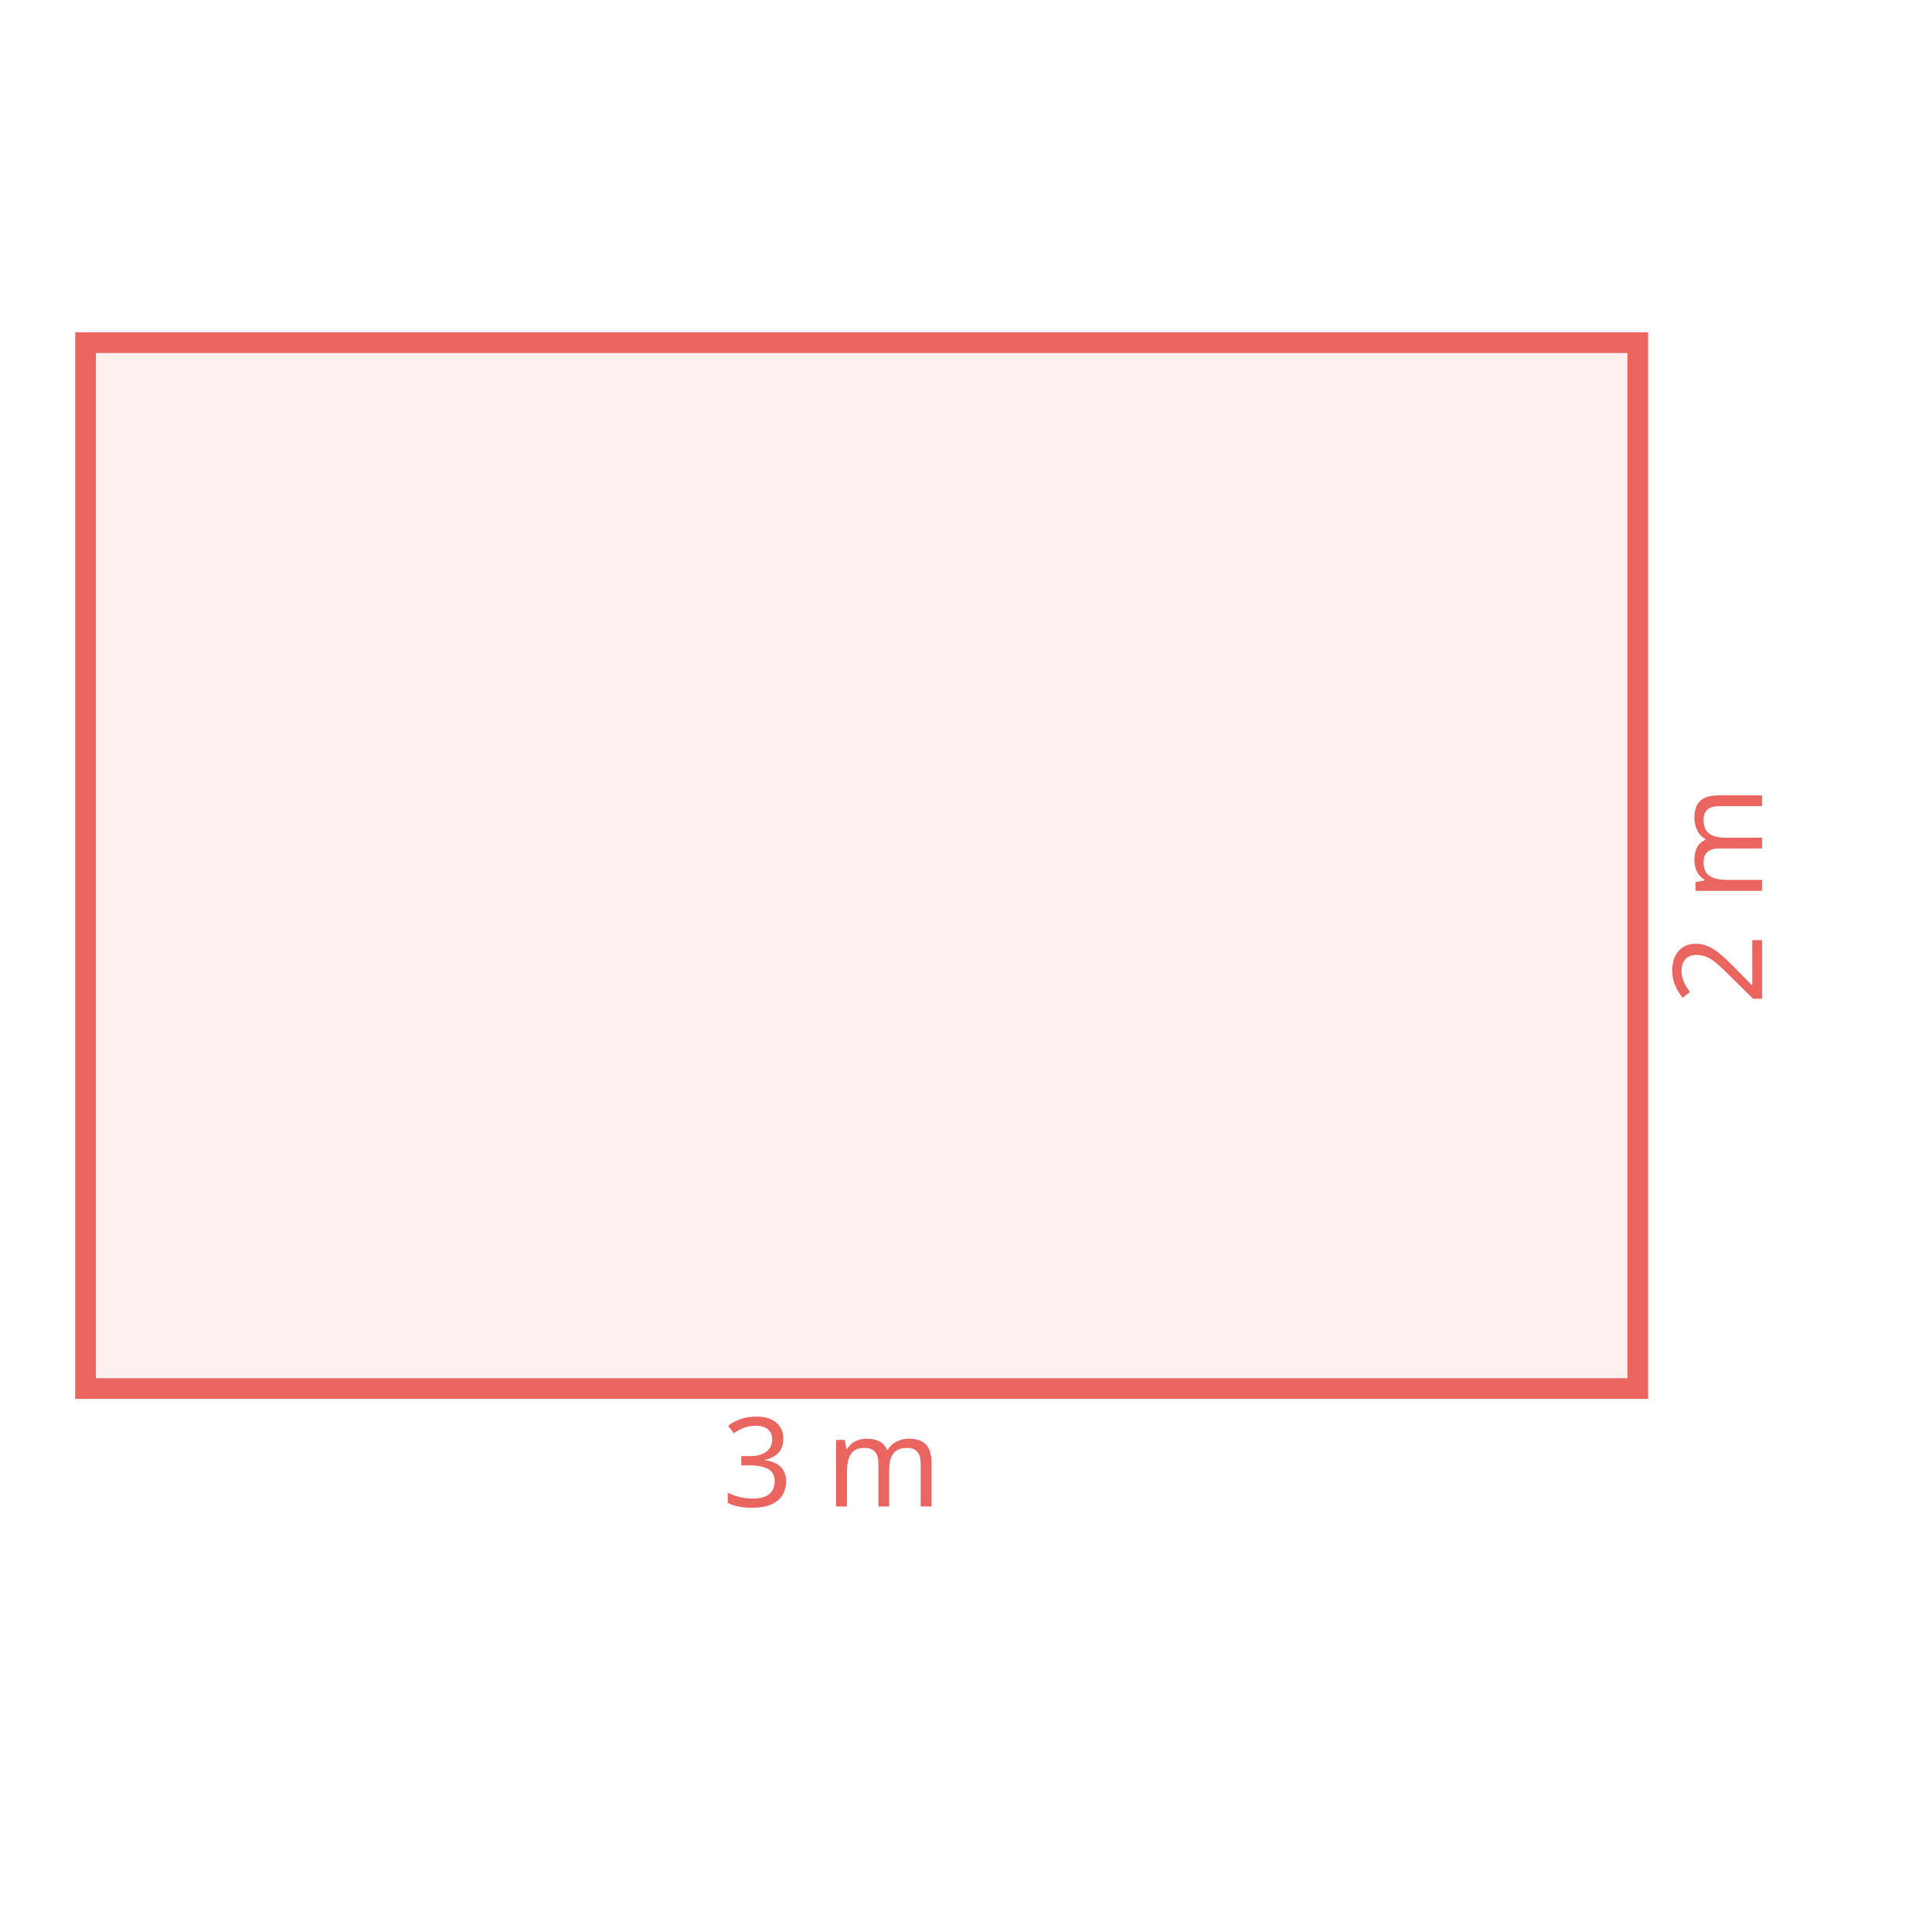
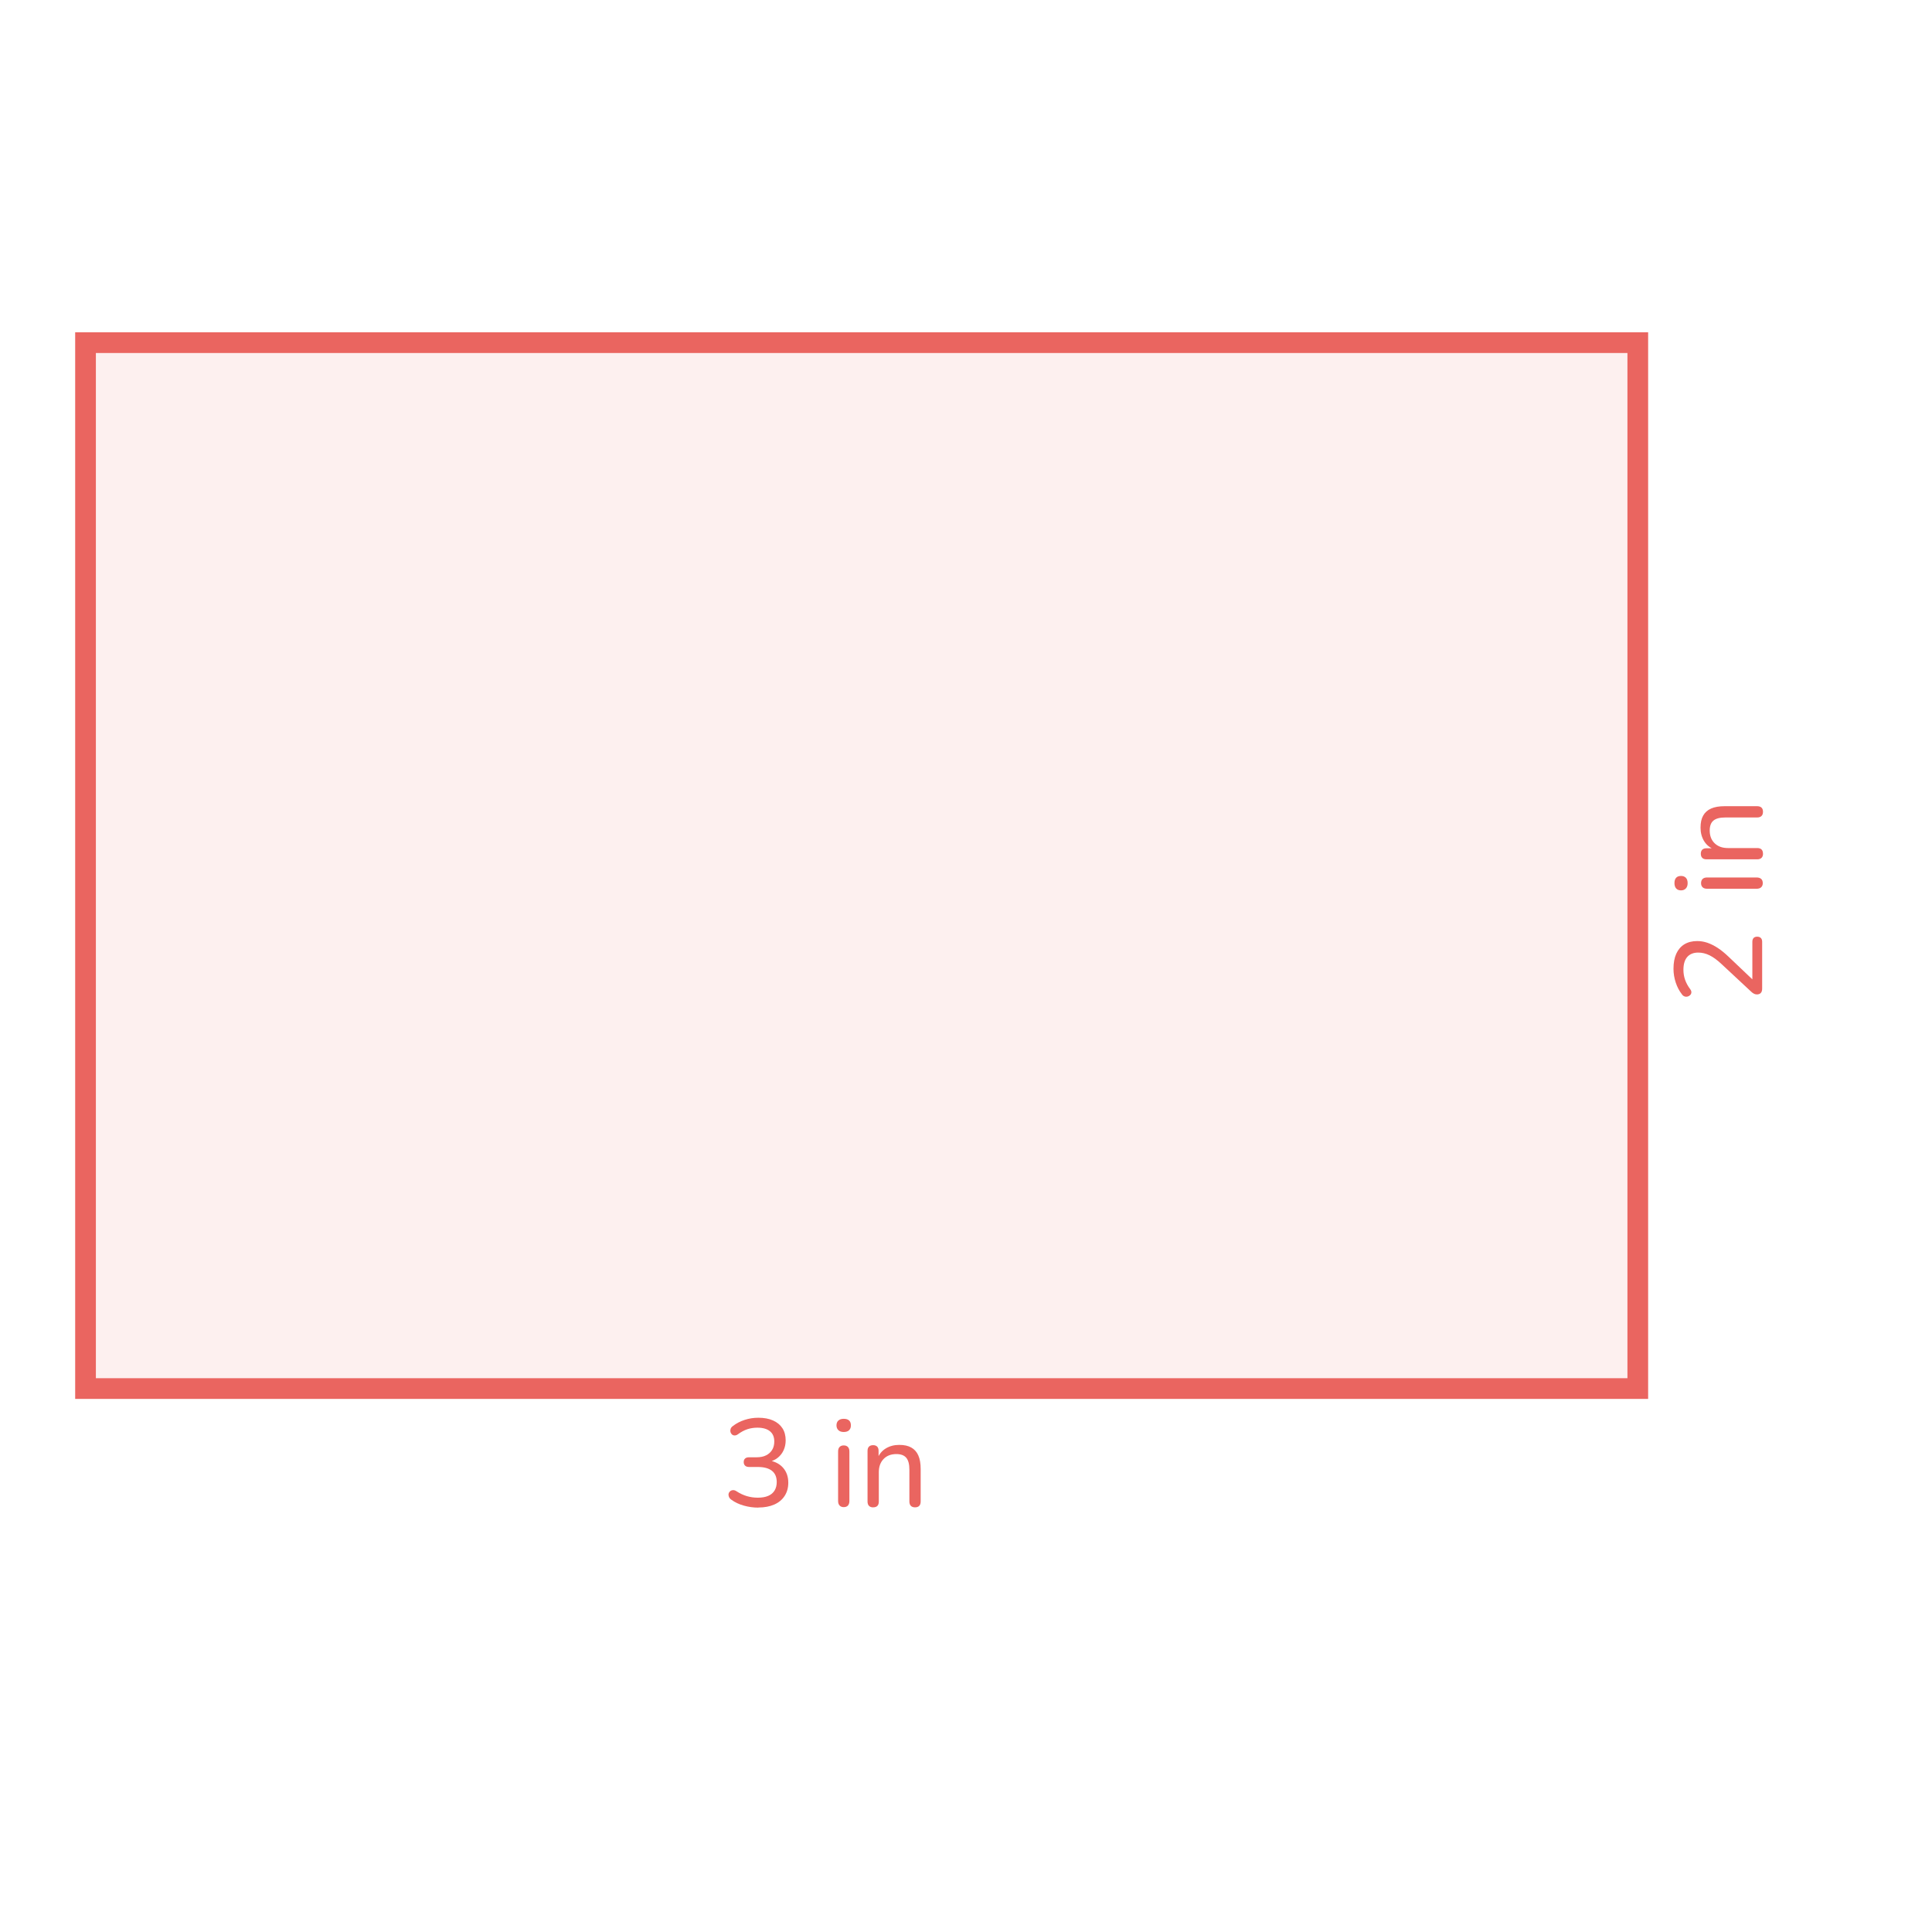
<svg xmlns="http://www.w3.org/2000/svg" id="Design" width="560" height="560" viewBox="0 0 560 560">
  <defs>
    <style>
      .cls-1 {
-         font-family: Nunito, sans-serif;
-         font-size: 36px;
-       }
- 
-       .cls-1, .cls-2 {
-         fill: #ea6560;
-       }
- 
-       .cls-3 {
        opacity: .1;
      }

-       .cls-4 {
+       .cls-2 {
        fill: none;
        stroke: #ea6560;
        stroke-miterlimit: 10;
        stroke-width: 6px;
      }
+ 
+       .cls-3 {
+         fill: #ea6560;
+       }
    </style>
  </defs>
-   <g class="cls-3">
-     <rect class="cls-2" x="24.79" y="99.32" width="449.93" height="303.16" />
+   <g class="cls-1">
+     <rect class="cls-3" x="24.79" y="99.32" width="449.93" height="303.16" />
  </g>
-   <rect class="cls-4" x="24.79" y="99.32" width="449.93" height="303.16" />
-   <text class="cls-1" transform="translate(209.31 436.67)">
-     <tspan x="0" y="0">3 m</tspan>
-   </text>
-   <text class="cls-1" transform="translate(510.77 291.23) rotate(-90)">
-     <tspan x="0" y="0">2 m</tspan>
-   </text>
+   <rect class="cls-2" x="24.79" y="99.32" width="449.93" height="303.16" />
+   <g>
+     <path class="cls-3" d="M219.78,436.99c-1.39,0-2.79-.19-4.18-.58s-2.6-.96-3.64-1.73c-.34-.24-.56-.52-.68-.83-.12-.31-.15-.61-.09-.88,.06-.28,.2-.51,.41-.7,.21-.19,.48-.31,.79-.34,.31-.04,.65,.05,1.01,.27,1.03,.67,2.06,1.16,3.08,1.46s2.08,.45,3.19,.45c1.17,0,2.17-.17,2.99-.52,.82-.35,1.43-.86,1.85-1.55,.42-.68,.63-1.51,.63-2.47,0-1.44-.47-2.53-1.4-3.26-.94-.73-2.3-1.1-4.1-1.1h-2.52c-.5,0-.89-.13-1.15-.38-.26-.25-.4-.59-.4-1.03,0-.46,.13-.8,.4-1.04,.26-.24,.65-.36,1.15-.36h2.23c1.06,0,1.96-.19,2.7-.56,.74-.37,1.33-.89,1.75-1.57s.63-1.49,.63-2.45c0-1.3-.42-2.29-1.26-2.97-.84-.68-2.05-1.03-3.63-1.03-1.03,0-2,.15-2.92,.45-.91,.3-1.84,.8-2.77,1.49-.31,.22-.62,.32-.94,.31-.31-.01-.57-.11-.77-.31-.21-.19-.34-.43-.41-.7-.07-.28-.06-.57,.04-.88,.09-.31,.31-.59,.65-.83,.98-.77,2.12-1.36,3.4-1.78,1.28-.42,2.61-.63,3.98-.63,1.66,0,3.08,.26,4.27,.79,1.19,.53,2.09,1.28,2.72,2.25s.94,2.14,.94,3.51c0,1.03-.19,1.97-.58,2.83-.38,.85-.93,1.57-1.64,2.16-.71,.59-1.57,1-2.57,1.24v-.4c1.75,.31,3.12,1.04,4.09,2.18,.97,1.14,1.46,2.56,1.46,4.27,0,1.46-.35,2.74-1.06,3.83-.71,1.09-1.71,1.93-3.01,2.5s-2.83,.86-4.61,.86Z" />
+     <path class="cls-3" d="M244.55,415.07c-.65,0-1.16-.17-1.53-.52-.37-.35-.56-.81-.56-1.39,0-.62,.19-1.1,.56-1.42,.37-.32,.88-.49,1.53-.49,.7,0,1.22,.16,1.57,.49,.35,.32,.52,.8,.52,1.42,0,.58-.17,1.04-.52,1.39-.35,.35-.87,.52-1.57,.52Zm0,21.78c-.5,0-.9-.16-1.19-.47-.29-.31-.43-.74-.43-1.3v-14.36c0-.58,.14-1.01,.43-1.31,.29-.3,.68-.45,1.19-.45s.94,.15,1.22,.45c.29,.3,.43,.74,.43,1.31v14.36c0,.55-.14,.98-.41,1.3-.28,.31-.69,.47-1.24,.47Z" />
+     <path class="cls-3" d="M253.08,436.92c-.5,0-.9-.14-1.19-.43-.29-.29-.43-.71-.43-1.26v-14.69c0-.55,.14-.97,.43-1.24,.29-.28,.68-.41,1.19-.41s.89,.14,1.17,.41c.28,.28,.41,.69,.41,1.24v2.95l-.4-.54c.5-1.37,1.33-2.4,2.47-3.1,1.14-.7,2.44-1.04,3.91-1.04s2.58,.25,3.49,.76,1.6,1.27,2.05,2.3c.46,1.03,.68,2.34,.68,3.92v9.43c0,.55-.14,.97-.41,1.26-.28,.29-.68,.43-1.21,.43s-.94-.14-1.22-.43c-.29-.29-.43-.71-.43-1.26v-9.25c0-1.56-.3-2.7-.9-3.42-.6-.72-1.56-1.08-2.88-1.08-1.54,0-2.77,.47-3.69,1.42-.92,.95-1.39,2.23-1.39,3.83v8.5c0,1.13-.55,1.69-1.66,1.69Z" />
+   </g>
+   <g>
+     <path class="cls-3" d="M510.77,286.55c0,.58-.14,1-.41,1.28-.28,.28-.65,.41-1.13,.41-.29,0-.58-.07-.86-.22s-.58-.36-.86-.65l-8.46-7.88c-1.27-1.2-2.45-2.06-3.53-2.59-1.08-.53-2.17-.79-3.28-.79-1.39,0-2.45,.43-3.19,1.28s-1.1,2.09-1.1,3.73c0,1.01,.16,1.97,.49,2.9s.82,1.83,1.49,2.72c.24,.34,.35,.65,.32,.94-.02,.29-.14,.53-.34,.74-.2,.2-.44,.35-.72,.43-.28,.08-.57,.08-.88-.02-.31-.1-.58-.3-.79-.61-.77-.98-1.37-2.12-1.8-3.42-.43-1.3-.65-2.63-.65-4,0-1.73,.27-3.19,.81-4.37s1.32-2.09,2.34-2.72c1.02-.62,2.26-.94,3.73-.94,1.01,0,2,.17,2.97,.5,.97,.34,1.96,.83,2.97,1.49,1.01,.66,2.05,1.51,3.13,2.54l7.88,7.49h-.97v-11.81c0-.48,.12-.85,.36-1.1,.24-.25,.59-.38,1.04-.38s.81,.13,1.06,.38,.38,.62,.38,1.1v13.57Z" />
+     <path class="cls-3" d="M489.17,255.99c0,.65-.17,1.16-.52,1.53-.35,.37-.81,.56-1.39,.56-.62,0-1.1-.19-1.42-.56-.32-.37-.49-.88-.49-1.53,0-.7,.16-1.22,.49-1.57,.32-.35,.8-.52,1.42-.52,.58,0,1.04,.17,1.39,.52,.35,.35,.52,.87,.52,1.57Zm21.78,0c0,.5-.16,.9-.47,1.19s-.74,.43-1.3,.43h-14.36c-.58,0-1.01-.14-1.31-.43s-.45-.68-.45-1.19,.15-.94,.45-1.22c.3-.29,.74-.43,1.31-.43h14.36c.55,0,.98,.14,1.3,.41,.31,.28,.47,.69,.47,1.24Z" />
+     <path class="cls-3" d="M511.02,247.46c0,.5-.14,.9-.43,1.19s-.71,.43-1.26,.43h-14.69c-.55,0-.97-.14-1.24-.43-.28-.29-.41-.68-.41-1.19s.14-.89,.41-1.17c.28-.28,.69-.41,1.24-.41h2.95l-.54,.4c-1.37-.5-2.4-1.33-3.1-2.47-.7-1.14-1.04-2.44-1.04-3.91s.25-2.58,.76-3.49,1.27-1.6,2.3-2.05c1.03-.46,2.34-.68,3.92-.68h9.43c.55,0,.97,.14,1.26,.41,.29,.28,.43,.68,.43,1.21s-.14,.94-.43,1.22-.71,.43-1.26,.43h-9.25c-1.56,0-2.7,.3-3.42,.9-.72,.6-1.08,1.56-1.08,2.88,0,1.54,.47,2.77,1.42,3.69,.95,.92,2.23,1.39,3.83,1.39h8.5c1.13,0,1.69,.55,1.69,1.66Z" />
+   </g>
</svg>
